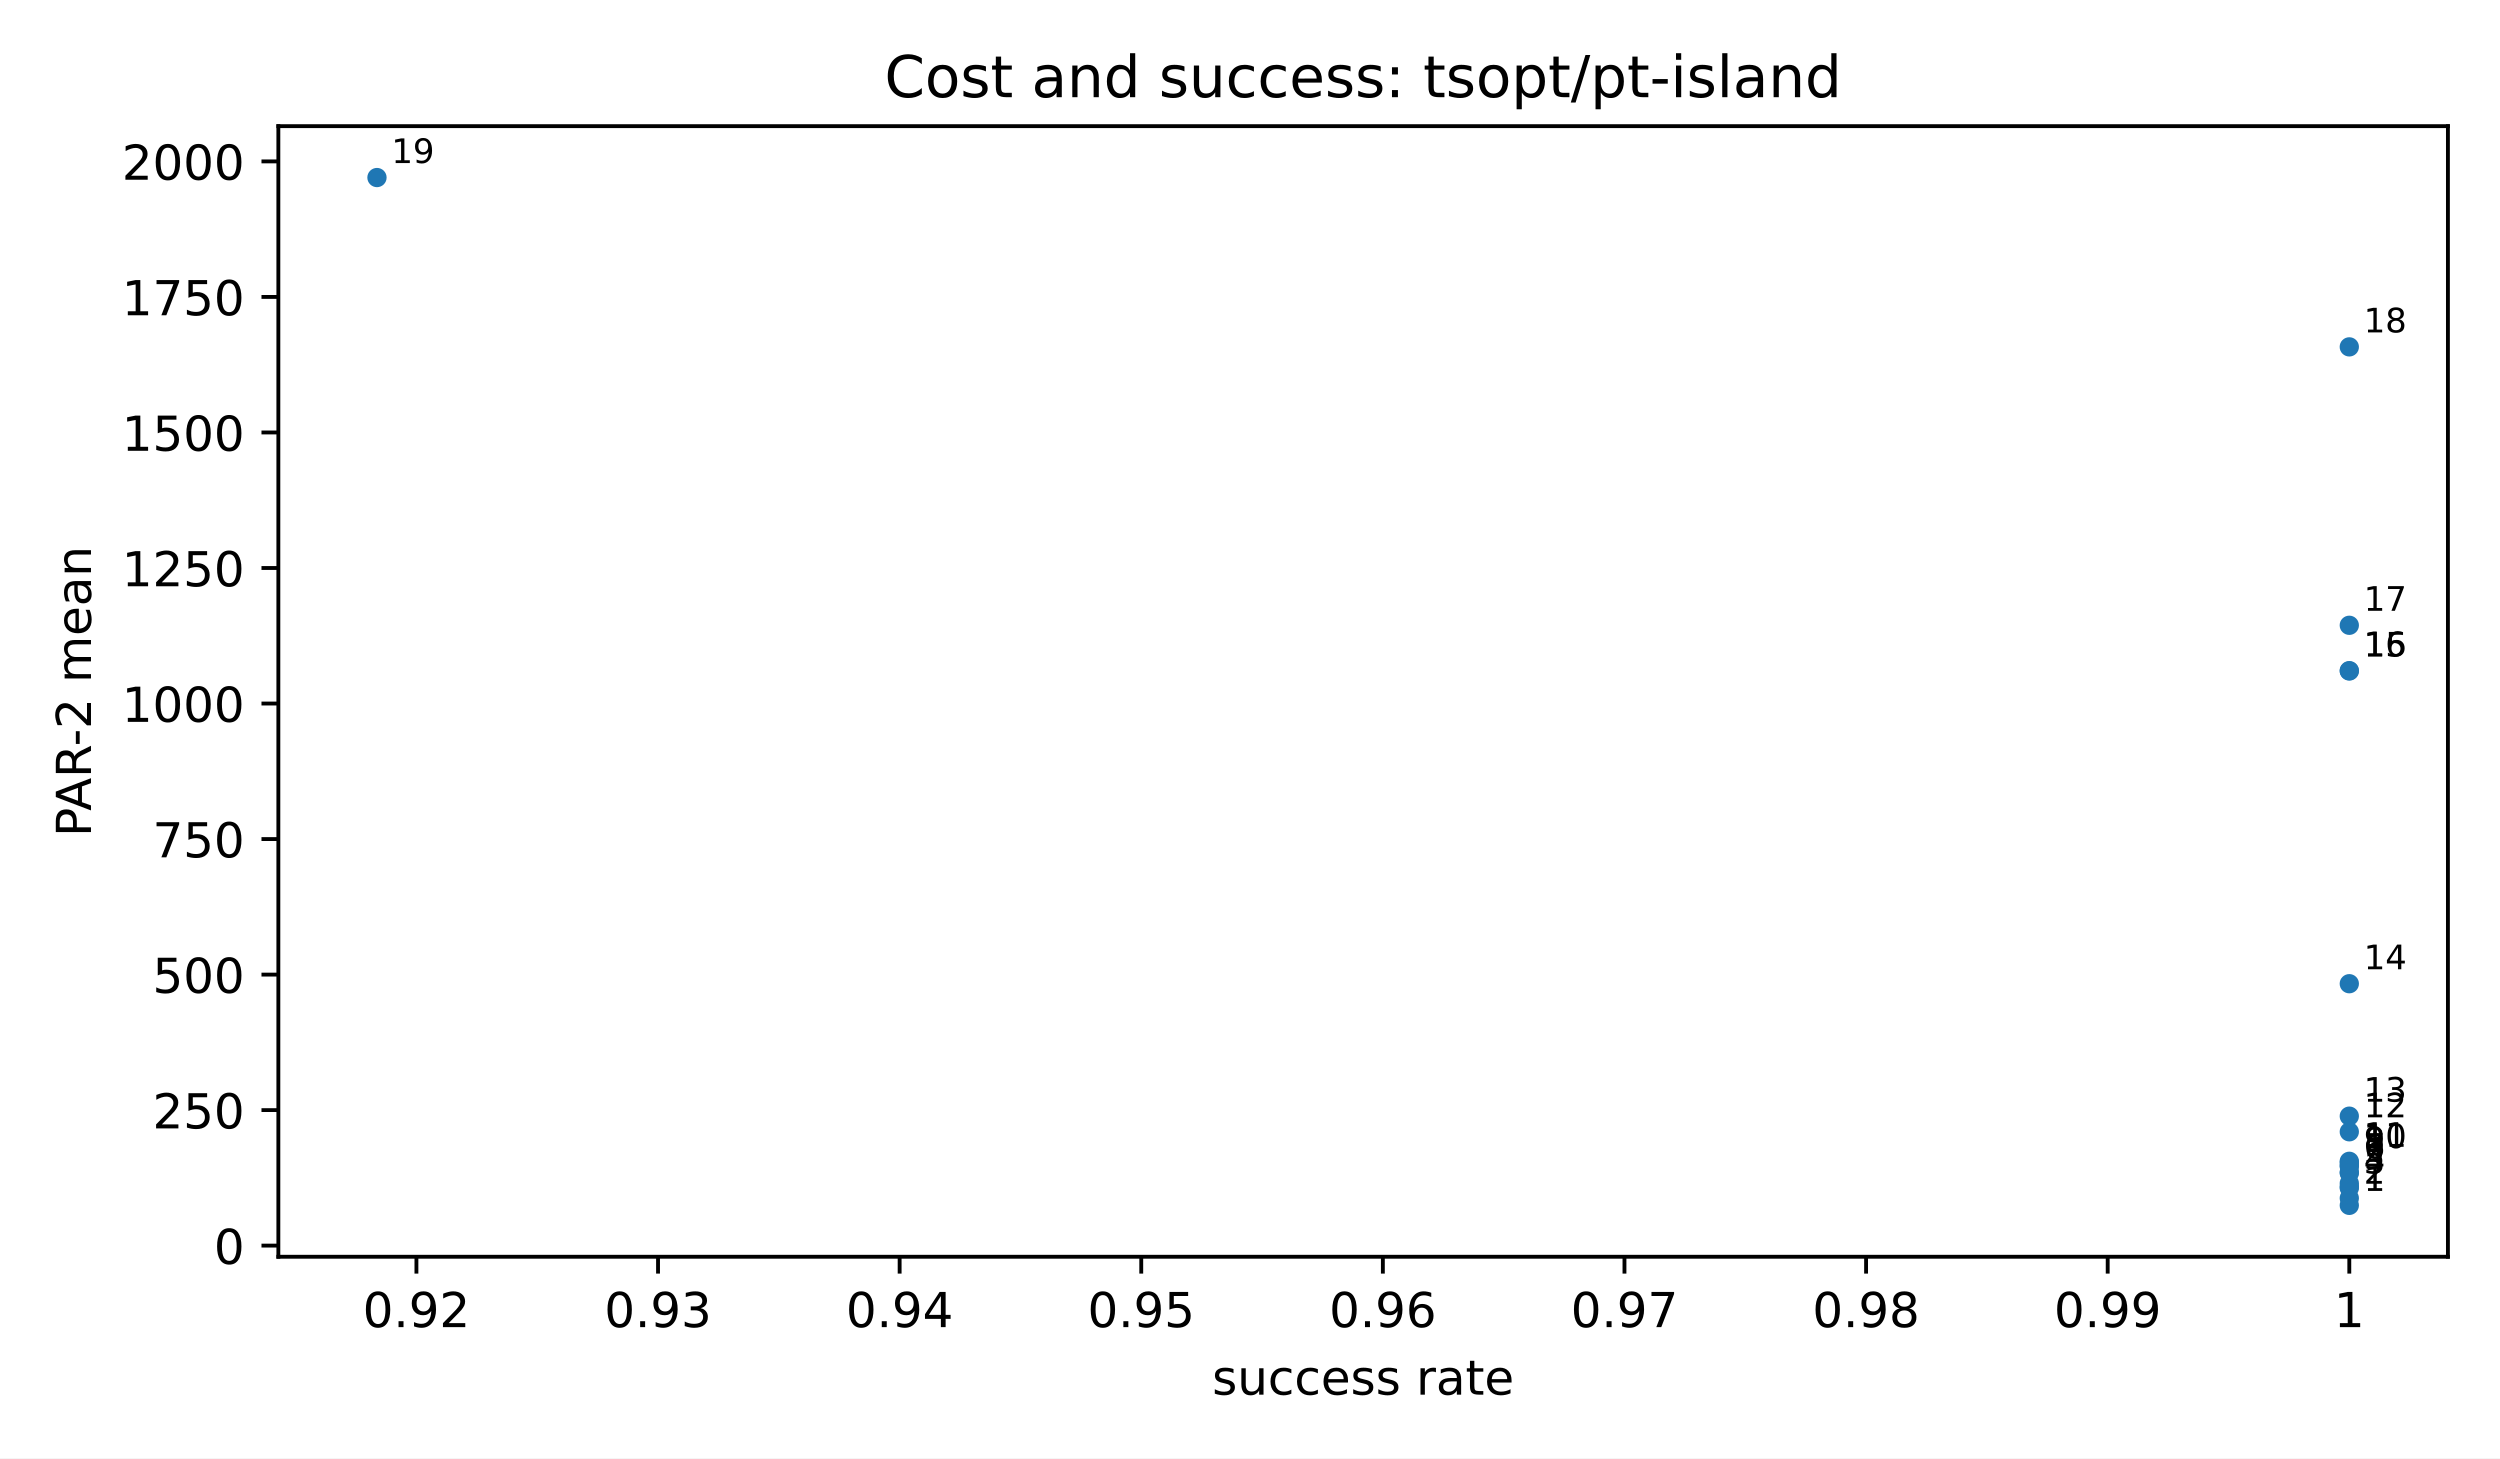
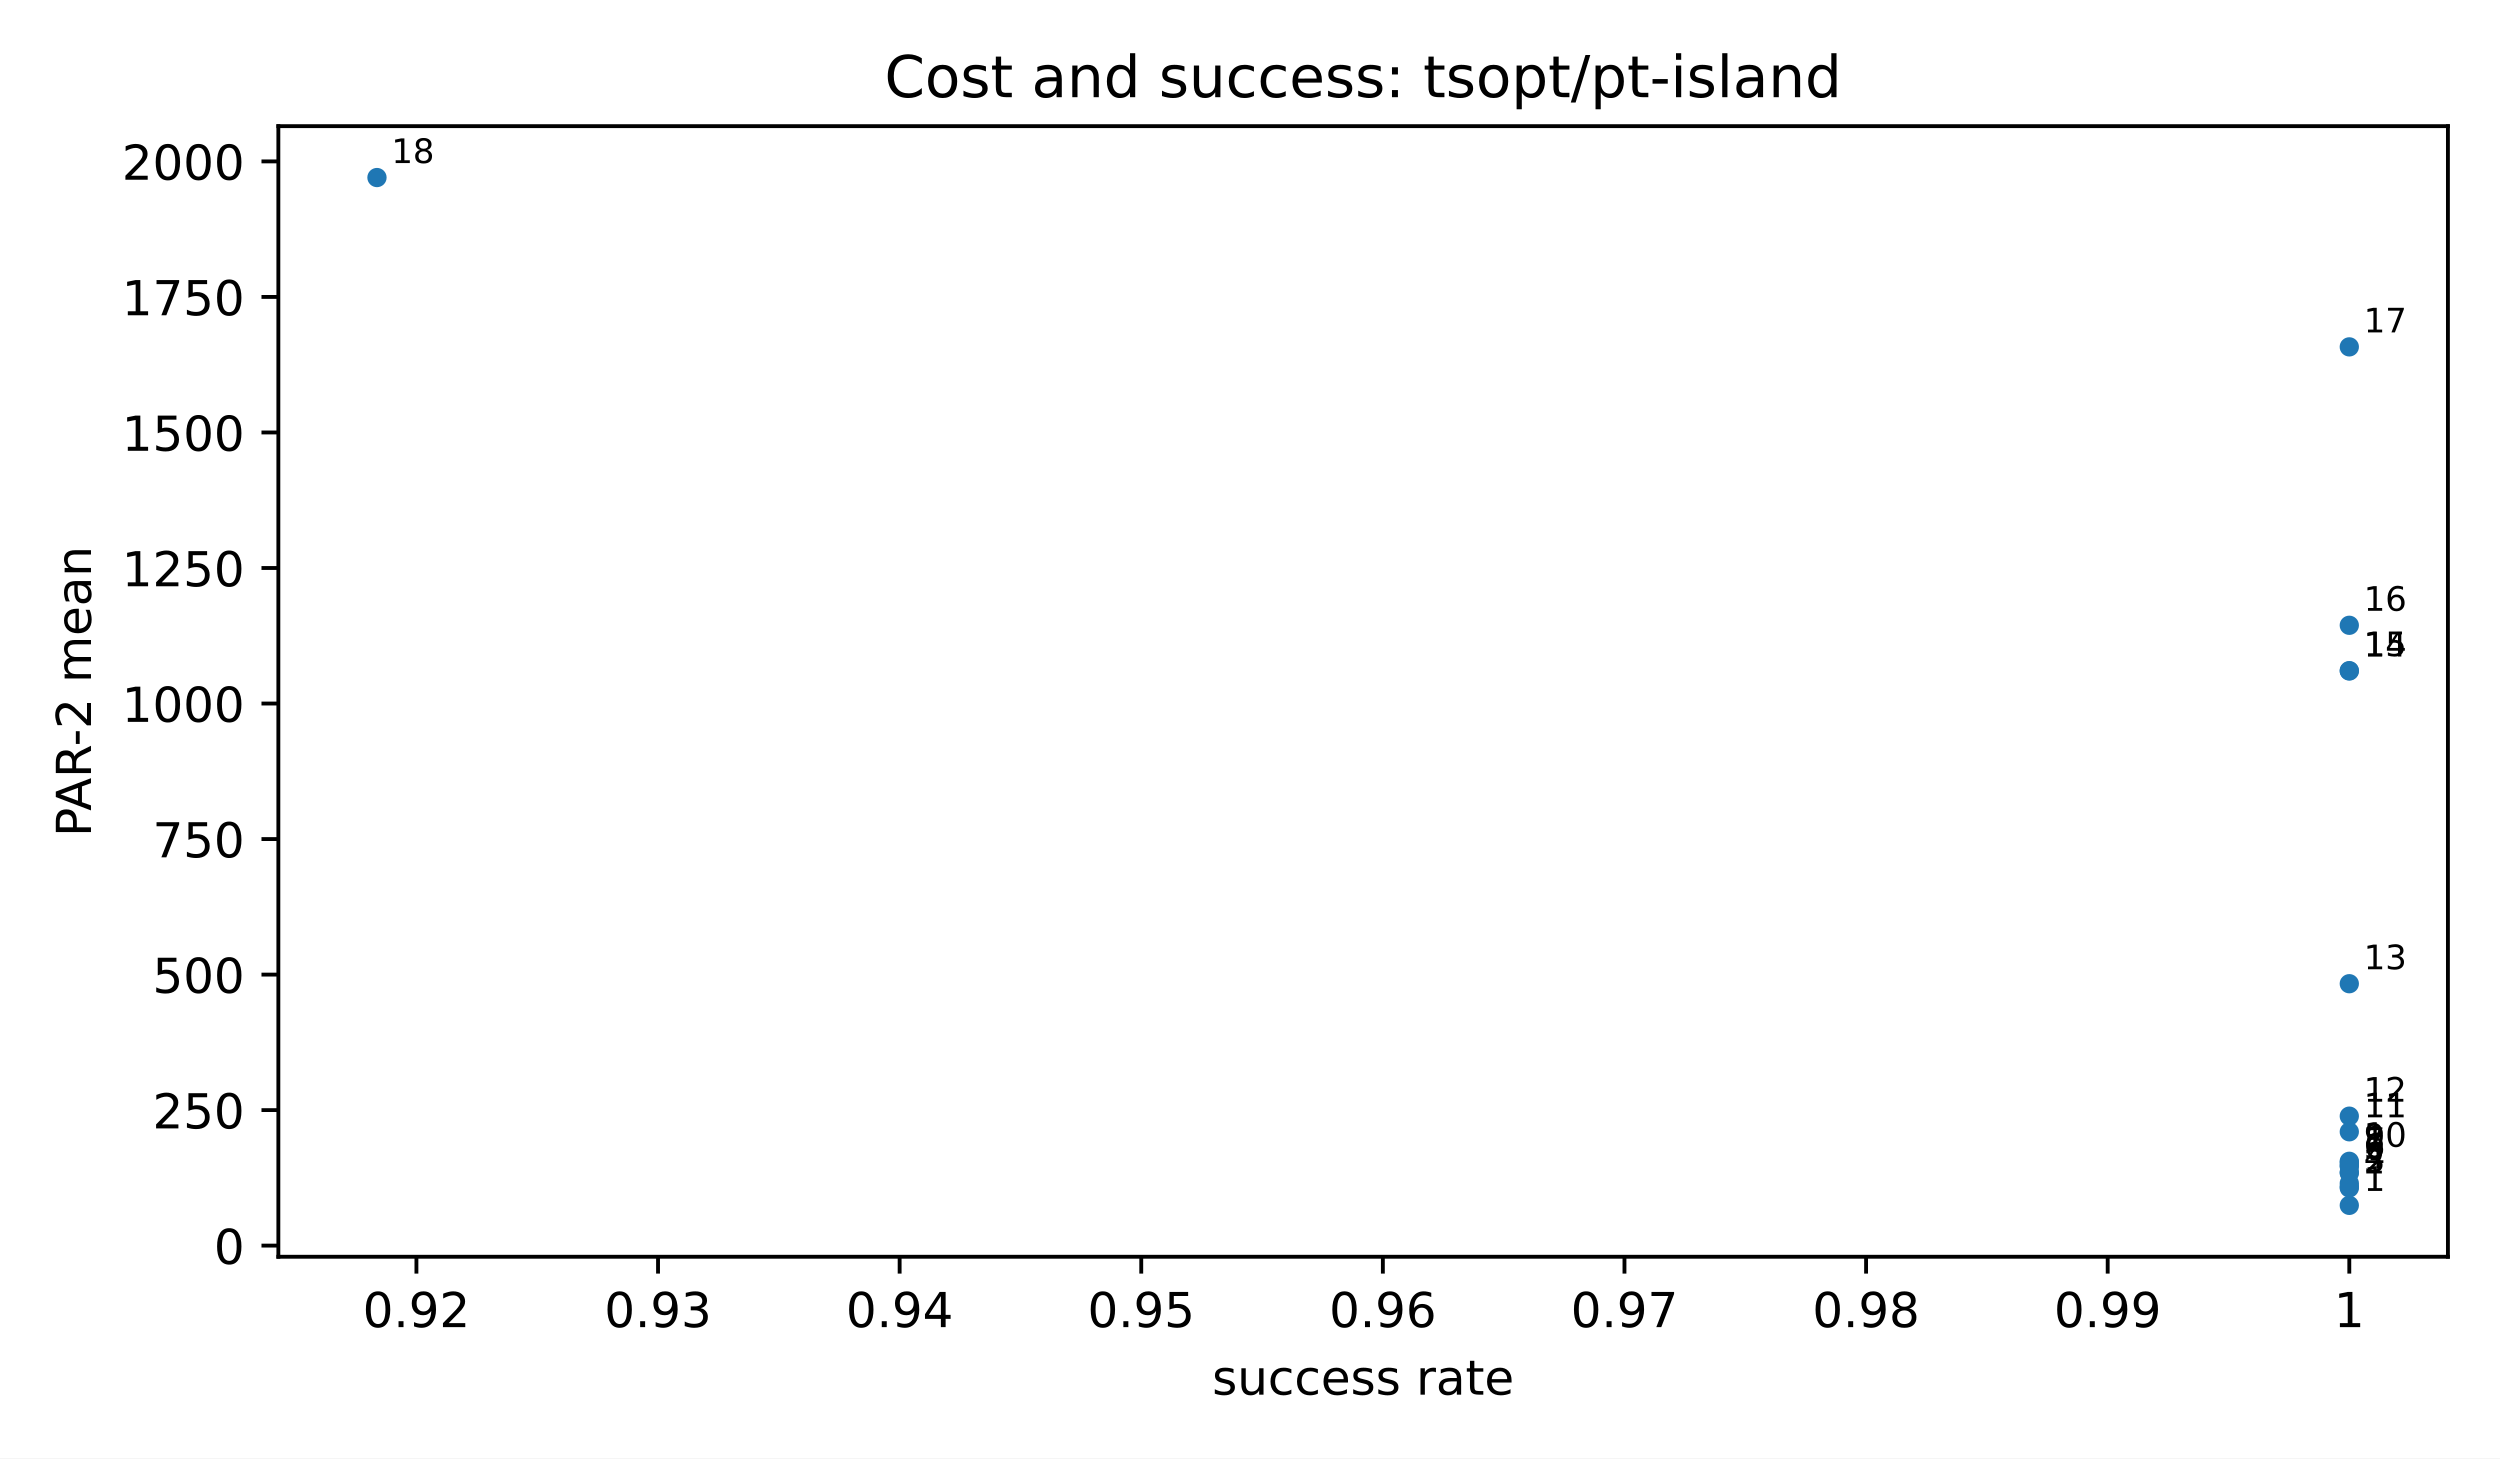
<svg xmlns="http://www.w3.org/2000/svg" xmlns:xlink="http://www.w3.org/1999/xlink" width="518.4pt" height="302.4pt" viewBox="0 0 518.4 302.4" version="1.1">
  <defs>
    <style type="text/css">*{stroke-linejoin: round; stroke-linecap: butt}</style>
  </defs>
  <g id="figure_1">
    <g id="patch_1">
      <path d="M 0 302.4  L 518.4 302.4  L 518.4 0  L 0 0  z " style="fill: #ffffff" />
    </g>
    <g id="axes_1">
      <g id="patch_2">
        <path d="M 57.72 260.6  L 507.6 260.6  L 507.6 26.16  L 57.72 26.16  z " style="fill: #ffffff" />
      </g>
      <g id="PathCollection_1">
        <defs>
          <path id="m2d8934182f" d="M 0 2  C 0.53 2 1.039 1.789 1.414 1.414  C 1.789 1.039 2 0.53 2 0  C 2 -0.53 1.789 -1.039 1.414 -1.414  C 1.039 -1.789 0.53 -2 0 -2  C -0.53 -2 -1.039 -1.789 -1.414 -1.414  C -1.789 -1.039 -2 -0.53 -2 0  C -2 0.53 -1.789 1.039 -1.414 1.414  C -1.039 1.789 -0.53 2 0 2  z " />
        </defs>
        <g clip-path="url(#pfbca4baf77)">
          <use xlink:href="#m2d8934182f" x="487.151" y="249.944" style="fill: #1f77b4" />
-           <use xlink:href="#m2d8934182f" x="487.151" y="248.452" style="fill: #1f77b4" />
          <use xlink:href="#m2d8934182f" x="487.151" y="246.335" style="fill: #1f77b4" />
          <use xlink:href="#m2d8934182f" x="487.151" y="246.064" style="fill: #1f77b4" />
          <use xlink:href="#m2d8934182f" x="487.151" y="245.371" style="fill: #1f77b4" />
          <use xlink:href="#m2d8934182f" x="487.151" y="243.242" style="fill: #1f77b4" />
          <use xlink:href="#m2d8934182f" x="487.151" y="243.073" style="fill: #1f77b4" />
          <use xlink:href="#m2d8934182f" x="487.151" y="241.864" style="fill: #1f77b4" />
          <use xlink:href="#m2d8934182f" x="487.151" y="241.671" style="fill: #1f77b4" />
          <use xlink:href="#m2d8934182f" x="487.151" y="241.077" style="fill: #1f77b4" />
          <use xlink:href="#m2d8934182f" x="487.151" y="240.806" style="fill: #1f77b4" />
          <use xlink:href="#m2d8934182f" x="487.151" y="234.69" style="fill: #1f77b4" />
          <use xlink:href="#m2d8934182f" x="487.151" y="231.446" style="fill: #1f77b4" />
          <use xlink:href="#m2d8934182f" x="487.151" y="203.983" style="fill: #1f77b4" />
          <use xlink:href="#m2d8934182f" x="487.151" y="139.139" style="fill: #1f77b4" />
          <use xlink:href="#m2d8934182f" x="487.151" y="139.066" style="fill: #1f77b4" />
          <use xlink:href="#m2d8934182f" x="487.151" y="129.66" style="fill: #1f77b4" />
          <use xlink:href="#m2d8934182f" x="487.151" y="71.928" style="fill: #1f77b4" />
          <use xlink:href="#m2d8934182f" x="78.169" y="36.816" style="fill: #1f77b4" />
        </g>
      </g>
      <g id="matplotlib.axis_1">
        <g id="xtick_1">
          <g id="line2d_1">
            <defs>
              <path id="m8ea4d47d77" d="M 0 0  L 0 3.5  " style="stroke: #000000; stroke-width: 0.8" />
            </defs>
            <g>
              <use xlink:href="#m8ea4d47d77" x="86.349" y="260.6" style="stroke: #000000; stroke-width: 0.8" />
            </g>
          </g>
          <g id="text_1">
            <text style="font-size: 10px; font-family: 'DejaVu Sans', 'Bitstream Vera Sans', 'Computer Modern Sans Serif', 'Lucida Grande', 'Verdana', 'Geneva', 'Lucid', 'Arial', 'Helvetica', 'Avant Garde', sans-serif; text-anchor: middle" x="86.349" y="275.198" transform="rotate(-0 86.34873 275.1977)">0.92</text>
          </g>
        </g>
        <g id="xtick_2">
          <g id="line2d_2">
            <g>
              <use xlink:href="#m8ea4d47d77" x="136.449" y="260.6" style="stroke: #000000; stroke-width: 0.8" />
            </g>
          </g>
          <g id="text_2">
            <text style="font-size: 10px; font-family: 'DejaVu Sans', 'Bitstream Vera Sans', 'Computer Modern Sans Serif', 'Lucida Grande', 'Verdana', 'Geneva', 'Lucid', 'Arial', 'Helvetica', 'Avant Garde', sans-serif; text-anchor: middle" x="136.449" y="275.198" transform="rotate(-0 136.449 275.1977)">0.93</text>
          </g>
        </g>
        <g id="xtick_3">
          <g id="line2d_3">
            <g>
              <use xlink:href="#m8ea4d47d77" x="186.549" y="260.6" style="stroke: #000000; stroke-width: 0.8" />
            </g>
          </g>
          <g id="text_3">
            <text style="font-size: 10px; font-family: 'DejaVu Sans', 'Bitstream Vera Sans', 'Computer Modern Sans Serif', 'Lucida Grande', 'Verdana', 'Geneva', 'Lucid', 'Arial', 'Helvetica', 'Avant Garde', sans-serif; text-anchor: middle" x="186.549" y="275.198" transform="rotate(-0 186.5493 275.1977)">0.94</text>
          </g>
        </g>
        <g id="xtick_4">
          <g id="line2d_4">
            <g>
              <use xlink:href="#m8ea4d47d77" x="236.65" y="260.6" style="stroke: #000000; stroke-width: 0.8" />
            </g>
          </g>
          <g id="text_4">
            <text style="font-size: 10px; font-family: 'DejaVu Sans', 'Bitstream Vera Sans', 'Computer Modern Sans Serif', 'Lucida Grande', 'Verdana', 'Geneva', 'Lucid', 'Arial', 'Helvetica', 'Avant Garde', sans-serif; text-anchor: middle" x="236.65" y="275.198" transform="rotate(-0 236.6495 275.1977)">0.95</text>
          </g>
        </g>
        <g id="xtick_5">
          <g id="line2d_5">
            <g>
              <use xlink:href="#m8ea4d47d77" x="286.75" y="260.6" style="stroke: #000000; stroke-width: 0.8" />
            </g>
          </g>
          <g id="text_5">
            <text style="font-size: 10px; font-family: 'DejaVu Sans', 'Bitstream Vera Sans', 'Computer Modern Sans Serif', 'Lucida Grande', 'Verdana', 'Geneva', 'Lucid', 'Arial', 'Helvetica', 'Avant Garde', sans-serif; text-anchor: middle" x="286.75" y="275.198" transform="rotate(-0 286.7498 275.1977)">0.96</text>
          </g>
        </g>
        <g id="xtick_6">
          <g id="line2d_6">
            <g>
              <use xlink:href="#m8ea4d47d77" x="336.85" y="260.6" style="stroke: #000000; stroke-width: 0.8" />
            </g>
          </g>
          <g id="text_6">
            <text style="font-size: 10px; font-family: 'DejaVu Sans', 'Bitstream Vera Sans', 'Computer Modern Sans Serif', 'Lucida Grande', 'Verdana', 'Geneva', 'Lucid', 'Arial', 'Helvetica', 'Avant Garde', sans-serif; text-anchor: middle" x="336.85" y="275.198" transform="rotate(-0 336.8501 275.1977)">0.97</text>
          </g>
        </g>
        <g id="xtick_7">
          <g id="line2d_7">
            <g>
              <use xlink:href="#m8ea4d47d77" x="386.95" y="260.6" style="stroke: #000000; stroke-width: 0.8" />
            </g>
          </g>
          <g id="text_7">
            <text style="font-size: 10px; font-family: 'DejaVu Sans', 'Bitstream Vera Sans', 'Computer Modern Sans Serif', 'Lucida Grande', 'Verdana', 'Geneva', 'Lucid', 'Arial', 'Helvetica', 'Avant Garde', sans-serif; text-anchor: middle" x="386.95" y="275.198" transform="rotate(-0 386.9504 275.1977)">0.98</text>
          </g>
        </g>
        <g id="xtick_8">
          <g id="line2d_8">
            <g>
              <use xlink:href="#m8ea4d47d77" x="437.051" y="260.6" style="stroke: #000000; stroke-width: 0.8" />
            </g>
          </g>
          <g id="text_8">
            <text style="font-size: 10px; font-family: 'DejaVu Sans', 'Bitstream Vera Sans', 'Computer Modern Sans Serif', 'Lucida Grande', 'Verdana', 'Geneva', 'Lucid', 'Arial', 'Helvetica', 'Avant Garde', sans-serif; text-anchor: middle" x="437.051" y="275.198" transform="rotate(-0 437.0506 275.1977)">0.99</text>
          </g>
        </g>
        <g id="xtick_9">
          <g id="line2d_9">
            <g>
              <use xlink:href="#m8ea4d47d77" x="487.151" y="260.6" style="stroke: #000000; stroke-width: 0.8" />
            </g>
          </g>
          <g id="text_9">
            <text style="font-size: 10px; font-family: 'DejaVu Sans', 'Bitstream Vera Sans', 'Computer Modern Sans Serif', 'Lucida Grande', 'Verdana', 'Geneva', 'Lucid', 'Arial', 'Helvetica', 'Avant Garde', sans-serif; text-anchor: middle" x="487.151" y="275.198" transform="rotate(-0 487.1509 275.1977)">1</text>
          </g>
        </g>
        <g id="text_10">
          <text style="font-size: 10px; font-family: 'DejaVu Sans', 'Bitstream Vera Sans', 'Computer Modern Sans Serif', 'Lucida Grande', 'Verdana', 'Geneva', 'Lucid', 'Arial', 'Helvetica', 'Avant Garde', sans-serif; text-anchor: middle" x="282.66" y="289.198" transform="rotate(-0 282.66 289.1977)">success rate</text>
        </g>
      </g>
      <g id="matplotlib.axis_2">
        <g id="ytick_1">
          <g id="line2d_10">
            <defs>
              <path id="md659df78fa" d="M 0 0  L -3.5 0  " style="stroke: #000000; stroke-width: 0.8" />
            </defs>
            <g>
              <use xlink:href="#md659df78fa" x="57.72" y="258.294" style="stroke: #000000; stroke-width: 0.8" />
            </g>
          </g>
          <g id="text_11">
            <text style="font-size: 10px; font-family: 'DejaVu Sans', 'Bitstream Vera Sans', 'Computer Modern Sans Serif', 'Lucida Grande', 'Verdana', 'Geneva', 'Lucid', 'Arial', 'Helvetica', 'Avant Garde', sans-serif; text-anchor: end" x="50.72" y="262.093" transform="rotate(-0 50.72 262.0931)">0</text>
          </g>
        </g>
        <g id="ytick_2">
          <g id="line2d_11">
            <g>
              <use xlink:href="#md659df78fa" x="57.72" y="230.191" style="stroke: #000000; stroke-width: 0.8" />
            </g>
          </g>
          <g id="text_12">
            <text style="font-size: 10px; font-family: 'DejaVu Sans', 'Bitstream Vera Sans', 'Computer Modern Sans Serif', 'Lucida Grande', 'Verdana', 'Geneva', 'Lucid', 'Arial', 'Helvetica', 'Avant Garde', sans-serif; text-anchor: end" x="50.72" y="233.99" transform="rotate(-0 50.72 233.99)">250</text>
          </g>
        </g>
        <g id="ytick_3">
          <g id="line2d_12">
            <g>
              <use xlink:href="#md659df78fa" x="57.72" y="202.088" style="stroke: #000000; stroke-width: 0.8" />
            </g>
          </g>
          <g id="text_13">
            <text style="font-size: 10px; font-family: 'DejaVu Sans', 'Bitstream Vera Sans', 'Computer Modern Sans Serif', 'Lucida Grande', 'Verdana', 'Geneva', 'Lucid', 'Arial', 'Helvetica', 'Avant Garde', sans-serif; text-anchor: end" x="50.72" y="205.887" transform="rotate(-0 50.72 205.8868)">500</text>
          </g>
        </g>
        <g id="ytick_4">
          <g id="line2d_13">
            <g>
              <use xlink:href="#md659df78fa" x="57.72" y="173.985" style="stroke: #000000; stroke-width: 0.8" />
            </g>
          </g>
          <g id="text_14">
            <text style="font-size: 10px; font-family: 'DejaVu Sans', 'Bitstream Vera Sans', 'Computer Modern Sans Serif', 'Lucida Grande', 'Verdana', 'Geneva', 'Lucid', 'Arial', 'Helvetica', 'Avant Garde', sans-serif; text-anchor: end" x="50.72" y="177.784" transform="rotate(-0 50.72 177.7837)">750</text>
          </g>
        </g>
        <g id="ytick_5">
          <g id="line2d_14">
            <g>
              <use xlink:href="#md659df78fa" x="57.72" y="145.882" style="stroke: #000000; stroke-width: 0.8" />
            </g>
          </g>
          <g id="text_15">
            <text style="font-size: 10px; font-family: 'DejaVu Sans', 'Bitstream Vera Sans', 'Computer Modern Sans Serif', 'Lucida Grande', 'Verdana', 'Geneva', 'Lucid', 'Arial', 'Helvetica', 'Avant Garde', sans-serif; text-anchor: end" x="50.72" y="149.681" transform="rotate(-0 50.72 149.6806)">1000</text>
          </g>
        </g>
        <g id="ytick_6">
          <g id="line2d_15">
            <g>
              <use xlink:href="#md659df78fa" x="57.72" y="117.779" style="stroke: #000000; stroke-width: 0.8" />
            </g>
          </g>
          <g id="text_16">
            <text style="font-size: 10px; font-family: 'DejaVu Sans', 'Bitstream Vera Sans', 'Computer Modern Sans Serif', 'Lucida Grande', 'Verdana', 'Geneva', 'Lucid', 'Arial', 'Helvetica', 'Avant Garde', sans-serif; text-anchor: end" x="50.72" y="121.577" transform="rotate(-0 50.72 121.5774)">1250</text>
          </g>
        </g>
        <g id="ytick_7">
          <g id="line2d_16">
            <g>
              <use xlink:href="#md659df78fa" x="57.72" y="89.675" style="stroke: #000000; stroke-width: 0.8" />
            </g>
          </g>
          <g id="text_17">
            <text style="font-size: 10px; font-family: 'DejaVu Sans', 'Bitstream Vera Sans', 'Computer Modern Sans Serif', 'Lucida Grande', 'Verdana', 'Geneva', 'Lucid', 'Arial', 'Helvetica', 'Avant Garde', sans-serif; text-anchor: end" x="50.72" y="93.474" transform="rotate(-0 50.72 93.47432)">1500</text>
          </g>
        </g>
        <g id="ytick_8">
          <g id="line2d_17">
            <g>
              <use xlink:href="#md659df78fa" x="57.72" y="61.572" style="stroke: #000000; stroke-width: 0.8" />
            </g>
          </g>
          <g id="text_18">
            <text style="font-size: 10px; font-family: 'DejaVu Sans', 'Bitstream Vera Sans', 'Computer Modern Sans Serif', 'Lucida Grande', 'Verdana', 'Geneva', 'Lucid', 'Arial', 'Helvetica', 'Avant Garde', sans-serif; text-anchor: end" x="50.72" y="65.371" transform="rotate(-0 50.72 65.37118)">1750</text>
          </g>
        </g>
        <g id="ytick_9">
          <g id="line2d_18">
            <g>
              <use xlink:href="#md659df78fa" x="57.72" y="33.469" style="stroke: #000000; stroke-width: 0.8" />
            </g>
          </g>
          <g id="text_19">
            <text style="font-size: 10px; font-family: 'DejaVu Sans', 'Bitstream Vera Sans', 'Computer Modern Sans Serif', 'Lucida Grande', 'Verdana', 'Geneva', 'Lucid', 'Arial', 'Helvetica', 'Avant Garde', sans-serif; text-anchor: end" x="50.72" y="37.268" transform="rotate(-0 50.72 37.26805)">2000</text>
          </g>
        </g>
        <g id="text_20">
          <text style="font-size: 10px; font-family: 'DejaVu Sans', 'Bitstream Vera Sans', 'Computer Modern Sans Serif', 'Lucida Grande', 'Verdana', 'Geneva', 'Lucid', 'Arial', 'Helvetica', 'Avant Garde', sans-serif; text-anchor: middle" x="18.868" y="143.38" transform="rotate(-90 18.86766 143.38)">PAR-2 mean</text>
        </g>
      </g>
      <g id="patch_3">
        <path d="M 57.72 260.6  L 57.72 26.16  " style="fill: none; stroke: #000000; stroke-width: 0.8; stroke-linejoin: miter; stroke-linecap: square" />
      </g>
      <g id="patch_4">
        <path d="M 507.6 260.6  L 507.6 26.16  " style="fill: none; stroke: #000000; stroke-width: 0.8; stroke-linejoin: miter; stroke-linecap: square" />
      </g>
      <g id="patch_5">
        <path d="M 57.72 260.6  L 507.6 260.6  " style="fill: none; stroke: #000000; stroke-width: 0.8; stroke-linejoin: miter; stroke-linecap: square" />
      </g>
      <g id="patch_6">
        <path d="M 57.72 26.16  L 507.6 26.16  " style="fill: none; stroke: #000000; stroke-width: 0.8; stroke-linejoin: miter; stroke-linecap: square" />
      </g>
      <g id="text_21">
        <text style="font-size: 7px; font-family: 'DejaVu Sans', 'Bitstream Vera Sans', 'Computer Modern Sans Serif', 'Lucida Grande', 'Verdana', 'Geneva', 'Lucid', 'Arial', 'Helvetica', 'Avant Garde', sans-serif; text-anchor: start" x="490.151" y="246.944" transform="rotate(-0 490.1509 246.9436)">1</text>
      </g>
      <g id="text_22">
-         <text style="font-size: 7px; font-family: 'DejaVu Sans', 'Bitstream Vera Sans', 'Computer Modern Sans Serif', 'Lucida Grande', 'Verdana', 'Geneva', 'Lucid', 'Arial', 'Helvetica', 'Avant Garde', sans-serif; text-anchor: start" x="490.151" y="245.452" transform="rotate(-0 490.1509 245.4524)">2</text>
+         <text style="font-size: 7px; font-family: 'DejaVu Sans', 'Bitstream Vera Sans', 'Computer Modern Sans Serif', 'Lucida Grande', 'Verdana', 'Geneva', 'Lucid', 'Arial', 'Helvetica', 'Avant Garde', sans-serif; text-anchor: start" x="490.151" y="243.335" transform="rotate(-0 490.1509 243.335)">2</text>
      </g>
      <g id="text_23">
-         <text style="font-size: 7px; font-family: 'DejaVu Sans', 'Bitstream Vera Sans', 'Computer Modern Sans Serif', 'Lucida Grande', 'Verdana', 'Geneva', 'Lucid', 'Arial', 'Helvetica', 'Avant Garde', sans-serif; text-anchor: start" x="490.151" y="243.335" transform="rotate(-0 490.1509 243.335)">3</text>
+         <text style="font-size: 7px; font-family: 'DejaVu Sans', 'Bitstream Vera Sans', 'Computer Modern Sans Serif', 'Lucida Grande', 'Verdana', 'Geneva', 'Lucid', 'Arial', 'Helvetica', 'Avant Garde', sans-serif; text-anchor: start" x="490.151" y="243.064" transform="rotate(-0 490.1509 243.0643)">3</text>
      </g>
      <g id="text_24">
-         <text style="font-size: 7px; font-family: 'DejaVu Sans', 'Bitstream Vera Sans', 'Computer Modern Sans Serif', 'Lucida Grande', 'Verdana', 'Geneva', 'Lucid', 'Arial', 'Helvetica', 'Avant Garde', sans-serif; text-anchor: start" x="490.151" y="243.064" transform="rotate(-0 490.1509 243.0643)">4</text>
+         <text style="font-size: 7px; font-family: 'DejaVu Sans', 'Bitstream Vera Sans', 'Computer Modern Sans Serif', 'Lucida Grande', 'Verdana', 'Geneva', 'Lucid', 'Arial', 'Helvetica', 'Avant Garde', sans-serif; text-anchor: start" x="490.151" y="242.371" transform="rotate(-0 490.1509 242.3714)">4</text>
      </g>
      <g id="text_25">
-         <text style="font-size: 7px; font-family: 'DejaVu Sans', 'Bitstream Vera Sans', 'Computer Modern Sans Serif', 'Lucida Grande', 'Verdana', 'Geneva', 'Lucid', 'Arial', 'Helvetica', 'Avant Garde', sans-serif; text-anchor: start" x="490.151" y="242.371" transform="rotate(-0 490.1509 242.3714)">5</text>
+         <text style="font-size: 7px; font-family: 'DejaVu Sans', 'Bitstream Vera Sans', 'Computer Modern Sans Serif', 'Lucida Grande', 'Verdana', 'Geneva', 'Lucid', 'Arial', 'Helvetica', 'Avant Garde', sans-serif; text-anchor: start" x="490.151" y="240.242" transform="rotate(-0 490.1509 240.2425)">5</text>
      </g>
      <g id="text_26">
-         <text style="font-size: 7px; font-family: 'DejaVu Sans', 'Bitstream Vera Sans', 'Computer Modern Sans Serif', 'Lucida Grande', 'Verdana', 'Geneva', 'Lucid', 'Arial', 'Helvetica', 'Avant Garde', sans-serif; text-anchor: start" x="490.151" y="240.242" transform="rotate(-0 490.1509 240.2425)">6</text>
+         <text style="font-size: 7px; font-family: 'DejaVu Sans', 'Bitstream Vera Sans', 'Computer Modern Sans Serif', 'Lucida Grande', 'Verdana', 'Geneva', 'Lucid', 'Arial', 'Helvetica', 'Avant Garde', sans-serif; text-anchor: start" x="490.151" y="240.073" transform="rotate(-0 490.1509 240.0727)">6</text>
      </g>
      <g id="text_27">
-         <text style="font-size: 7px; font-family: 'DejaVu Sans', 'Bitstream Vera Sans', 'Computer Modern Sans Serif', 'Lucida Grande', 'Verdana', 'Geneva', 'Lucid', 'Arial', 'Helvetica', 'Avant Garde', sans-serif; text-anchor: start" x="490.151" y="240.073" transform="rotate(-0 490.1509 240.0727)">7</text>
+         <text style="font-size: 7px; font-family: 'DejaVu Sans', 'Bitstream Vera Sans', 'Computer Modern Sans Serif', 'Lucida Grande', 'Verdana', 'Geneva', 'Lucid', 'Arial', 'Helvetica', 'Avant Garde', sans-serif; text-anchor: start" x="490.151" y="238.864" transform="rotate(-0 490.1509 238.8637)">7</text>
      </g>
      <g id="text_28">
-         <text style="font-size: 7px; font-family: 'DejaVu Sans', 'Bitstream Vera Sans', 'Computer Modern Sans Serif', 'Lucida Grande', 'Verdana', 'Geneva', 'Lucid', 'Arial', 'Helvetica', 'Avant Garde', sans-serif; text-anchor: start" x="490.151" y="238.864" transform="rotate(-0 490.1509 238.8637)">8</text>
+         <text style="font-size: 7px; font-family: 'DejaVu Sans', 'Bitstream Vera Sans', 'Computer Modern Sans Serif', 'Lucida Grande', 'Verdana', 'Geneva', 'Lucid', 'Arial', 'Helvetica', 'Avant Garde', sans-serif; text-anchor: start" x="490.151" y="238.671" transform="rotate(-0 490.1509 238.671)">8</text>
      </g>
      <g id="text_29">
-         <text style="font-size: 7px; font-family: 'DejaVu Sans', 'Bitstream Vera Sans', 'Computer Modern Sans Serif', 'Lucida Grande', 'Verdana', 'Geneva', 'Lucid', 'Arial', 'Helvetica', 'Avant Garde', sans-serif; text-anchor: start" x="490.151" y="238.671" transform="rotate(-0 490.1509 238.671)">9</text>
+         <text style="font-size: 7px; font-family: 'DejaVu Sans', 'Bitstream Vera Sans', 'Computer Modern Sans Serif', 'Lucida Grande', 'Verdana', 'Geneva', 'Lucid', 'Arial', 'Helvetica', 'Avant Garde', sans-serif; text-anchor: start" x="490.151" y="238.077" transform="rotate(-0 490.1509 238.0768)">9</text>
      </g>
      <g id="text_30">
-         <text style="font-size: 7px; font-family: 'DejaVu Sans', 'Bitstream Vera Sans', 'Computer Modern Sans Serif', 'Lucida Grande', 'Verdana', 'Geneva', 'Lucid', 'Arial', 'Helvetica', 'Avant Garde', sans-serif; text-anchor: start" x="490.151" y="238.077" transform="rotate(-0 490.1509 238.0768)">10</text>
+         <text style="font-size: 7px; font-family: 'DejaVu Sans', 'Bitstream Vera Sans', 'Computer Modern Sans Serif', 'Lucida Grande', 'Verdana', 'Geneva', 'Lucid', 'Arial', 'Helvetica', 'Avant Garde', sans-serif; text-anchor: start" x="490.151" y="237.806" transform="rotate(-0 490.1509 237.8061)">10</text>
      </g>
      <g id="text_31">
-         <text style="font-size: 7px; font-family: 'DejaVu Sans', 'Bitstream Vera Sans', 'Computer Modern Sans Serif', 'Lucida Grande', 'Verdana', 'Geneva', 'Lucid', 'Arial', 'Helvetica', 'Avant Garde', sans-serif; text-anchor: start" x="490.151" y="237.806" transform="rotate(-0 490.1509 237.8061)">11</text>
+         <text style="font-size: 7px; font-family: 'DejaVu Sans', 'Bitstream Vera Sans', 'Computer Modern Sans Serif', 'Lucida Grande', 'Verdana', 'Geneva', 'Lucid', 'Arial', 'Helvetica', 'Avant Garde', sans-serif; text-anchor: start" x="490.151" y="231.69" transform="rotate(-0 490.1509 231.6899)">11</text>
      </g>
      <g id="text_32">
-         <text style="font-size: 7px; font-family: 'DejaVu Sans', 'Bitstream Vera Sans', 'Computer Modern Sans Serif', 'Lucida Grande', 'Verdana', 'Geneva', 'Lucid', 'Arial', 'Helvetica', 'Avant Garde', sans-serif; text-anchor: start" x="490.151" y="231.69" transform="rotate(-0 490.1509 231.6899)">12</text>
+         <text style="font-size: 7px; font-family: 'DejaVu Sans', 'Bitstream Vera Sans', 'Computer Modern Sans Serif', 'Lucida Grande', 'Verdana', 'Geneva', 'Lucid', 'Arial', 'Helvetica', 'Avant Garde', sans-serif; text-anchor: start" x="490.151" y="228.446" transform="rotate(-0 490.1509 228.446)">12</text>
      </g>
      <g id="text_33">
-         <text style="font-size: 7px; font-family: 'DejaVu Sans', 'Bitstream Vera Sans', 'Computer Modern Sans Serif', 'Lucida Grande', 'Verdana', 'Geneva', 'Lucid', 'Arial', 'Helvetica', 'Avant Garde', sans-serif; text-anchor: start" x="490.151" y="228.446" transform="rotate(-0 490.1509 228.446)">13</text>
+         <text style="font-size: 7px; font-family: 'DejaVu Sans', 'Bitstream Vera Sans', 'Computer Modern Sans Serif', 'Lucida Grande', 'Verdana', 'Geneva', 'Lucid', 'Arial', 'Helvetica', 'Avant Garde', sans-serif; text-anchor: start" x="490.151" y="200.983" transform="rotate(-0 490.1509 200.983)">13</text>
      </g>
      <g id="text_34">
-         <text style="font-size: 7px; font-family: 'DejaVu Sans', 'Bitstream Vera Sans', 'Computer Modern Sans Serif', 'Lucida Grande', 'Verdana', 'Geneva', 'Lucid', 'Arial', 'Helvetica', 'Avant Garde', sans-serif; text-anchor: start" x="490.151" y="200.983" transform="rotate(-0 490.1509 200.983)">14</text>
+         <text style="font-size: 7px; font-family: 'DejaVu Sans', 'Bitstream Vera Sans', 'Computer Modern Sans Serif', 'Lucida Grande', 'Verdana', 'Geneva', 'Lucid', 'Arial', 'Helvetica', 'Avant Garde', sans-serif; text-anchor: start" x="490.151" y="136.139" transform="rotate(-0 490.1509 136.1393)">14</text>
      </g>
      <g id="text_35">
-         <text style="font-size: 7px; font-family: 'DejaVu Sans', 'Bitstream Vera Sans', 'Computer Modern Sans Serif', 'Lucida Grande', 'Verdana', 'Geneva', 'Lucid', 'Arial', 'Helvetica', 'Avant Garde', sans-serif; text-anchor: start" x="490.151" y="136.139" transform="rotate(-0 490.1509 136.1393)">15</text>
+         <text style="font-size: 7px; font-family: 'DejaVu Sans', 'Bitstream Vera Sans', 'Computer Modern Sans Serif', 'Lucida Grande', 'Verdana', 'Geneva', 'Lucid', 'Arial', 'Helvetica', 'Avant Garde', sans-serif; text-anchor: start" x="490.151" y="136.066" transform="rotate(-0 490.1509 136.0659)">15</text>
      </g>
      <g id="text_36">
-         <text style="font-size: 7px; font-family: 'DejaVu Sans', 'Bitstream Vera Sans', 'Computer Modern Sans Serif', 'Lucida Grande', 'Verdana', 'Geneva', 'Lucid', 'Arial', 'Helvetica', 'Avant Garde', sans-serif; text-anchor: start" x="490.151" y="136.066" transform="rotate(-0 490.1509 136.0659)">16</text>
+         <text style="font-size: 7px; font-family: 'DejaVu Sans', 'Bitstream Vera Sans', 'Computer Modern Sans Serif', 'Lucida Grande', 'Verdana', 'Geneva', 'Lucid', 'Arial', 'Helvetica', 'Avant Garde', sans-serif; text-anchor: start" x="490.151" y="126.66" transform="rotate(-0 490.1509 126.6599)">16</text>
      </g>
      <g id="text_37">
-         <text style="font-size: 7px; font-family: 'DejaVu Sans', 'Bitstream Vera Sans', 'Computer Modern Sans Serif', 'Lucida Grande', 'Verdana', 'Geneva', 'Lucid', 'Arial', 'Helvetica', 'Avant Garde', sans-serif; text-anchor: start" x="490.151" y="126.66" transform="rotate(-0 490.1509 126.6599)">17</text>
+         <text style="font-size: 7px; font-family: 'DejaVu Sans', 'Bitstream Vera Sans', 'Computer Modern Sans Serif', 'Lucida Grande', 'Verdana', 'Geneva', 'Lucid', 'Arial', 'Helvetica', 'Avant Garde', sans-serif; text-anchor: start" x="490.151" y="68.928" transform="rotate(-0 490.1509 68.92807)">17</text>
      </g>
      <g id="text_38">
-         <text style="font-size: 7px; font-family: 'DejaVu Sans', 'Bitstream Vera Sans', 'Computer Modern Sans Serif', 'Lucida Grande', 'Verdana', 'Geneva', 'Lucid', 'Arial', 'Helvetica', 'Avant Garde', sans-serif; text-anchor: start" x="490.151" y="68.928" transform="rotate(-0 490.1509 68.92807)">18</text>
+         <text style="font-size: 7px; font-family: 'DejaVu Sans', 'Bitstream Vera Sans', 'Computer Modern Sans Serif', 'Lucida Grande', 'Verdana', 'Geneva', 'Lucid', 'Arial', 'Helvetica', 'Avant Garde', sans-serif; text-anchor: start" x="81.169" y="33.816" transform="rotate(-0 81.16909 33.81636)">18</text>
      </g>
      <g id="text_39">
-         <text style="font-size: 7px; font-family: 'DejaVu Sans', 'Bitstream Vera Sans', 'Computer Modern Sans Serif', 'Lucida Grande', 'Verdana', 'Geneva', 'Lucid', 'Arial', 'Helvetica', 'Avant Garde', sans-serif; text-anchor: start" x="81.169" y="33.816" transform="rotate(-0 81.16909 33.81636)">19</text>
-       </g>
-       <g id="text_40">
        <text style="font-size: 12px; font-family: 'DejaVu Sans', 'Bitstream Vera Sans', 'Computer Modern Sans Serif', 'Lucida Grande', 'Verdana', 'Geneva', 'Lucid', 'Arial', 'Helvetica', 'Avant Garde', sans-serif; text-anchor: middle" x="282.66" y="20.16" transform="rotate(-0 282.66 20.16)">Cost and success: tsopt/pt-island</text>
      </g>
    </g>
  </g>
  <defs>
    <clipPath id="pfbca4baf77">
      <rect x="57.72" y="26.16" width="449.88" height="234.44" />
    </clipPath>
  </defs>
</svg>
